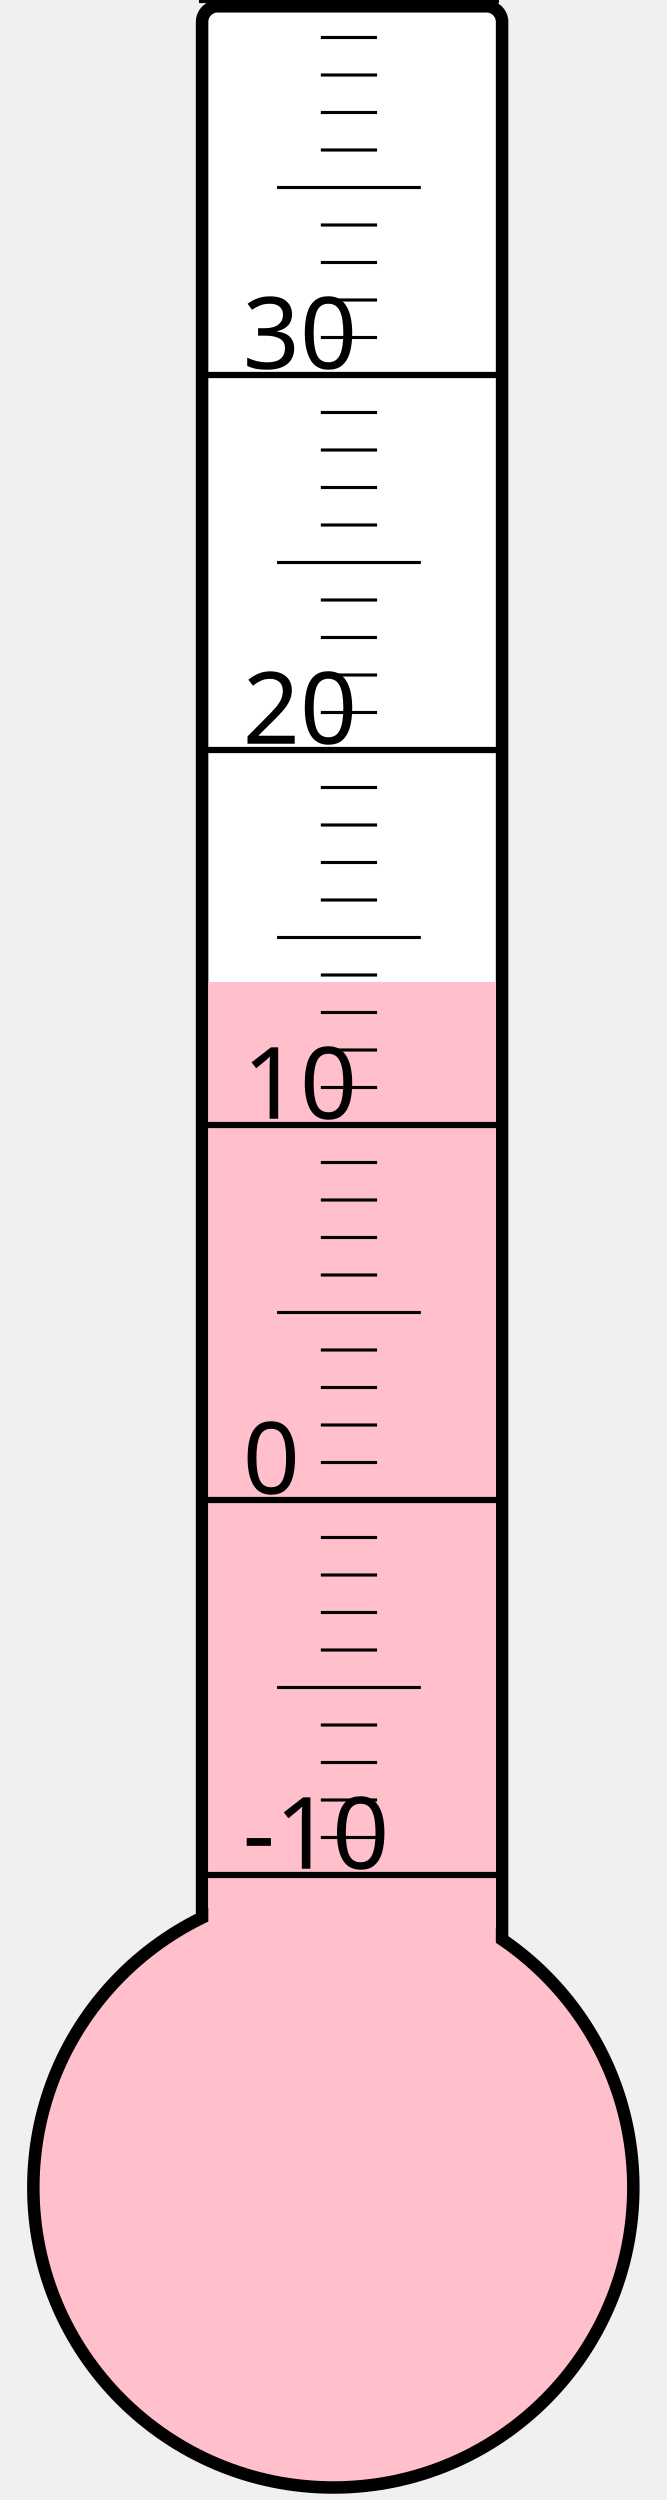
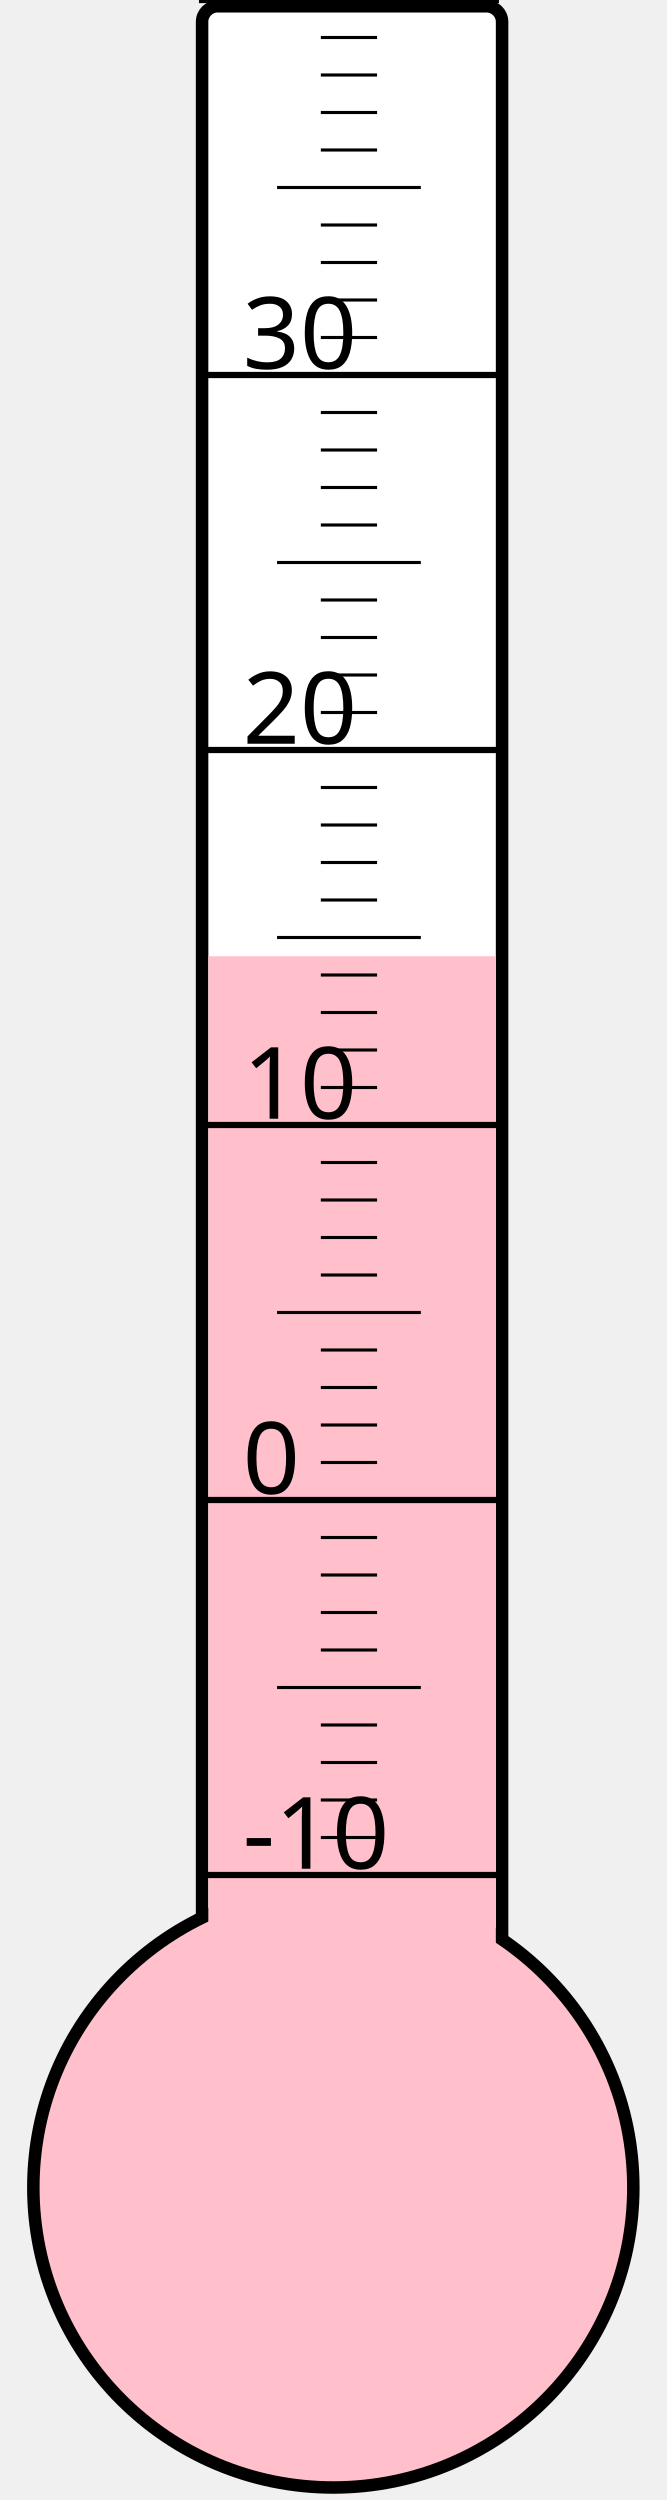
<svg xmlns="http://www.w3.org/2000/svg" width="40px" height="150px" viewBox="0 0 200 800">
  <rect width="200" height="800" x="0" y="0" style="fill: #ffffeb; fill-opacity: 0;" />
  <rect width="96" height="680" x="58" y="2" rx="5" ry="5" style="fill: white; fill-opacity: 1; stroke: black; stroke-width: 4;" />
  <circle cx="100" cy="700" r="96" style="fill: pink; stroke: black; stroke-width: 4;" />
-   <rect width="92" height="385.75" x="60" y="314.25" style="fill: pink; fill-opacity: 1; stroke-width: 0;" />
+   <rect width="92" height="394.0" x="60" y="306.0" style="fill: pink; fill-opacity: 1; stroke-width: 0;" />
  <text x="71" y="598" style="font-family: sans-serif; font-size: 24pt;">-10</text>
  <text x="71" y="478" style="font-family: sans-serif; font-size: 24pt;">0</text>
  <text x="71" y="358" style="font-family: sans-serif; font-size: 24pt;">10</text>
  <text x="71" y="238" style="font-family: sans-serif; font-size: 24pt;">20</text>
  <text x="71" y="118" style="font-family: sans-serif; font-size: 24pt;">30</text>
  <g style="stroke: black;">
    <line x1="57" y1="600" x2="153" y2="600" style="stroke-width: 2;" />
    <line x1="96" y1="588" x2="114" y2="588" style="stroke-width: 1;" />
    <line x1="96" y1="576" x2="114" y2="576" style="stroke-width: 1;" />
    <line x1="96" y1="564" x2="114" y2="564" style="stroke-width: 1;" />
    <line x1="96" y1="552" x2="114" y2="552" style="stroke-width: 1;" />
    <line x1="82" y1="540" x2="128" y2="540" style="stroke-width: 1;" />
    <line x1="96" y1="528" x2="114" y2="528" style="stroke-width: 1;" />
    <line x1="96" y1="516" x2="114" y2="516" style="stroke-width: 1;" />
    <line x1="96" y1="504" x2="114" y2="504" style="stroke-width: 1;" />
    <line x1="96" y1="492" x2="114" y2="492" style="stroke-width: 1;" />
    <line x1="57" y1="480" x2="153" y2="480" style="stroke-width: 2;" />
    <line x1="96" y1="468" x2="114" y2="468" style="stroke-width: 1;" />
    <line x1="96" y1="456" x2="114" y2="456" style="stroke-width: 1;" />
    <line x1="96" y1="444" x2="114" y2="444" style="stroke-width: 1;" />
    <line x1="96" y1="432" x2="114" y2="432" style="stroke-width: 1;" />
    <line x1="82" y1="420" x2="128" y2="420" style="stroke-width: 1;" />
    <line x1="96" y1="408" x2="114" y2="408" style="stroke-width: 1;" />
    <line x1="96" y1="396" x2="114" y2="396" style="stroke-width: 1;" />
    <line x1="96" y1="384" x2="114" y2="384" style="stroke-width: 1;" />
    <line x1="96" y1="372" x2="114" y2="372" style="stroke-width: 1;" />
    <line x1="57" y1="360" x2="153" y2="360" style="stroke-width: 2;" />
    <line x1="96" y1="348" x2="114" y2="348" style="stroke-width: 1;" />
    <line x1="96" y1="336" x2="114" y2="336" style="stroke-width: 1;" />
    <line x1="96" y1="324" x2="114" y2="324" style="stroke-width: 1;" />
    <line x1="96" y1="312" x2="114" y2="312" style="stroke-width: 1;" />
    <line x1="82" y1="300" x2="128" y2="300" style="stroke-width: 1;" />
    <line x1="96" y1="288" x2="114" y2="288" style="stroke-width: 1;" />
    <line x1="96" y1="276" x2="114" y2="276" style="stroke-width: 1;" />
    <line x1="96" y1="264" x2="114" y2="264" style="stroke-width: 1;" />
    <line x1="96" y1="252" x2="114" y2="252" style="stroke-width: 1;" />
    <line x1="57" y1="240" x2="153" y2="240" style="stroke-width: 2;" />
    <line x1="96" y1="228" x2="114" y2="228" style="stroke-width: 1;" />
    <line x1="96" y1="216" x2="114" y2="216" style="stroke-width: 1;" />
    <line x1="96" y1="204" x2="114" y2="204" style="stroke-width: 1;" />
    <line x1="96" y1="192" x2="114" y2="192" style="stroke-width: 1;" />
    <line x1="82" y1="180" x2="128" y2="180" style="stroke-width: 1;" />
    <line x1="96" y1="168" x2="114" y2="168" style="stroke-width: 1;" />
    <line x1="96" y1="156" x2="114" y2="156" style="stroke-width: 1;" />
    <line x1="96" y1="144" x2="114" y2="144" style="stroke-width: 1;" />
    <line x1="96" y1="132" x2="114" y2="132" style="stroke-width: 1;" />
    <line x1="57" y1="120" x2="153" y2="120" style="stroke-width: 2;" />
    <line x1="96" y1="108" x2="114" y2="108" style="stroke-width: 1;" />
    <line x1="96" y1="96" x2="114" y2="96" style="stroke-width: 1;" />
    <line x1="96" y1="84" x2="114" y2="84" style="stroke-width: 1;" />
    <line x1="96" y1="72" x2="114" y2="72" style="stroke-width: 1;" />
    <line x1="82" y1="60" x2="128" y2="60" style="stroke-width: 1;" />
    <line x1="96" y1="48" x2="114" y2="48" style="stroke-width: 1;" />
    <line x1="96" y1="36" x2="114" y2="36" style="stroke-width: 1;" />
    <line x1="96" y1="24" x2="114" y2="24" style="stroke-width: 1;" />
    <line x1="96" y1="12" x2="114" y2="12" style="stroke-width: 1;" />
    <line x1="57" y1="0" x2="153" y2="0" style="stroke-width: 2;" />
  </g>
</svg>
